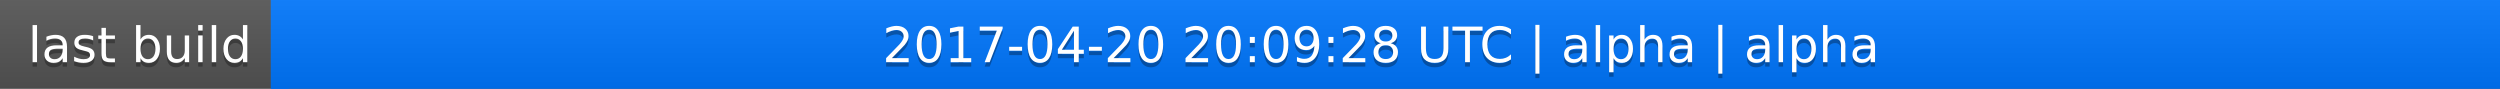
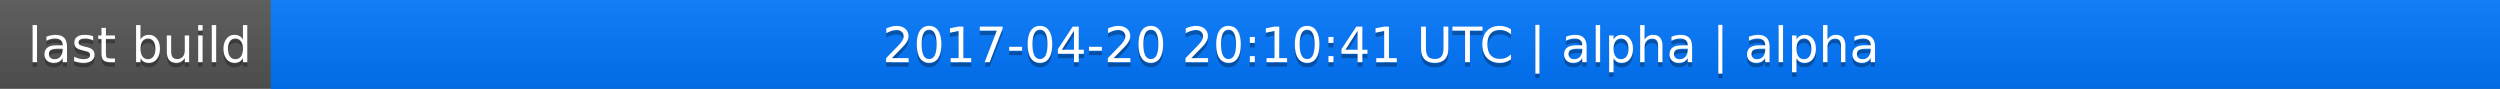
<svg xmlns="http://www.w3.org/2000/svg" width="563" height="20">
  <linearGradient id="a" x2="0" y2="100%">
    <stop offset="0" stop-color="#bbb" stop-opacity=".1" />
    <stop offset="1" stop-opacity=".1" />
  </linearGradient>
  <rect rx="0" width="563" height="20" fill="#555" />
  <rect rx="0" x="61" width="502" height="20" fill="#07f" />
  <path fill="#07f" d="M61 0h4v20h-4z" />
  <rect rx="0" width="563" height="20" fill="url(#a)" />
  <g fill="#fff" text-anchor="middle" font-family="DejaVu Sans,Verdana,Geneva,sans-serif" font-size="11">
    <text x="31.5" y="15" fill="#010101" fill-opacity=".3">last build</text>
    <text x="31.5" y="14">last build</text>
-     <text x="311" y="15" fill="#010101" fill-opacity=".3">2017-04-20 20:09:28 UTC | alpha | alpha</text>
-     <text x="311" y="14">2017-04-20 20:09:28 UTC | alpha | alpha</text>
+     <text x="311" y="15" fill="#010101" fill-opacity=".3">2017-04-20 20:10:41 UTC | alpha | alpha</text>
+     <text x="311" y="14">2017-04-20 20:10:41 UTC | alpha | alpha</text>
  </g>
</svg>
